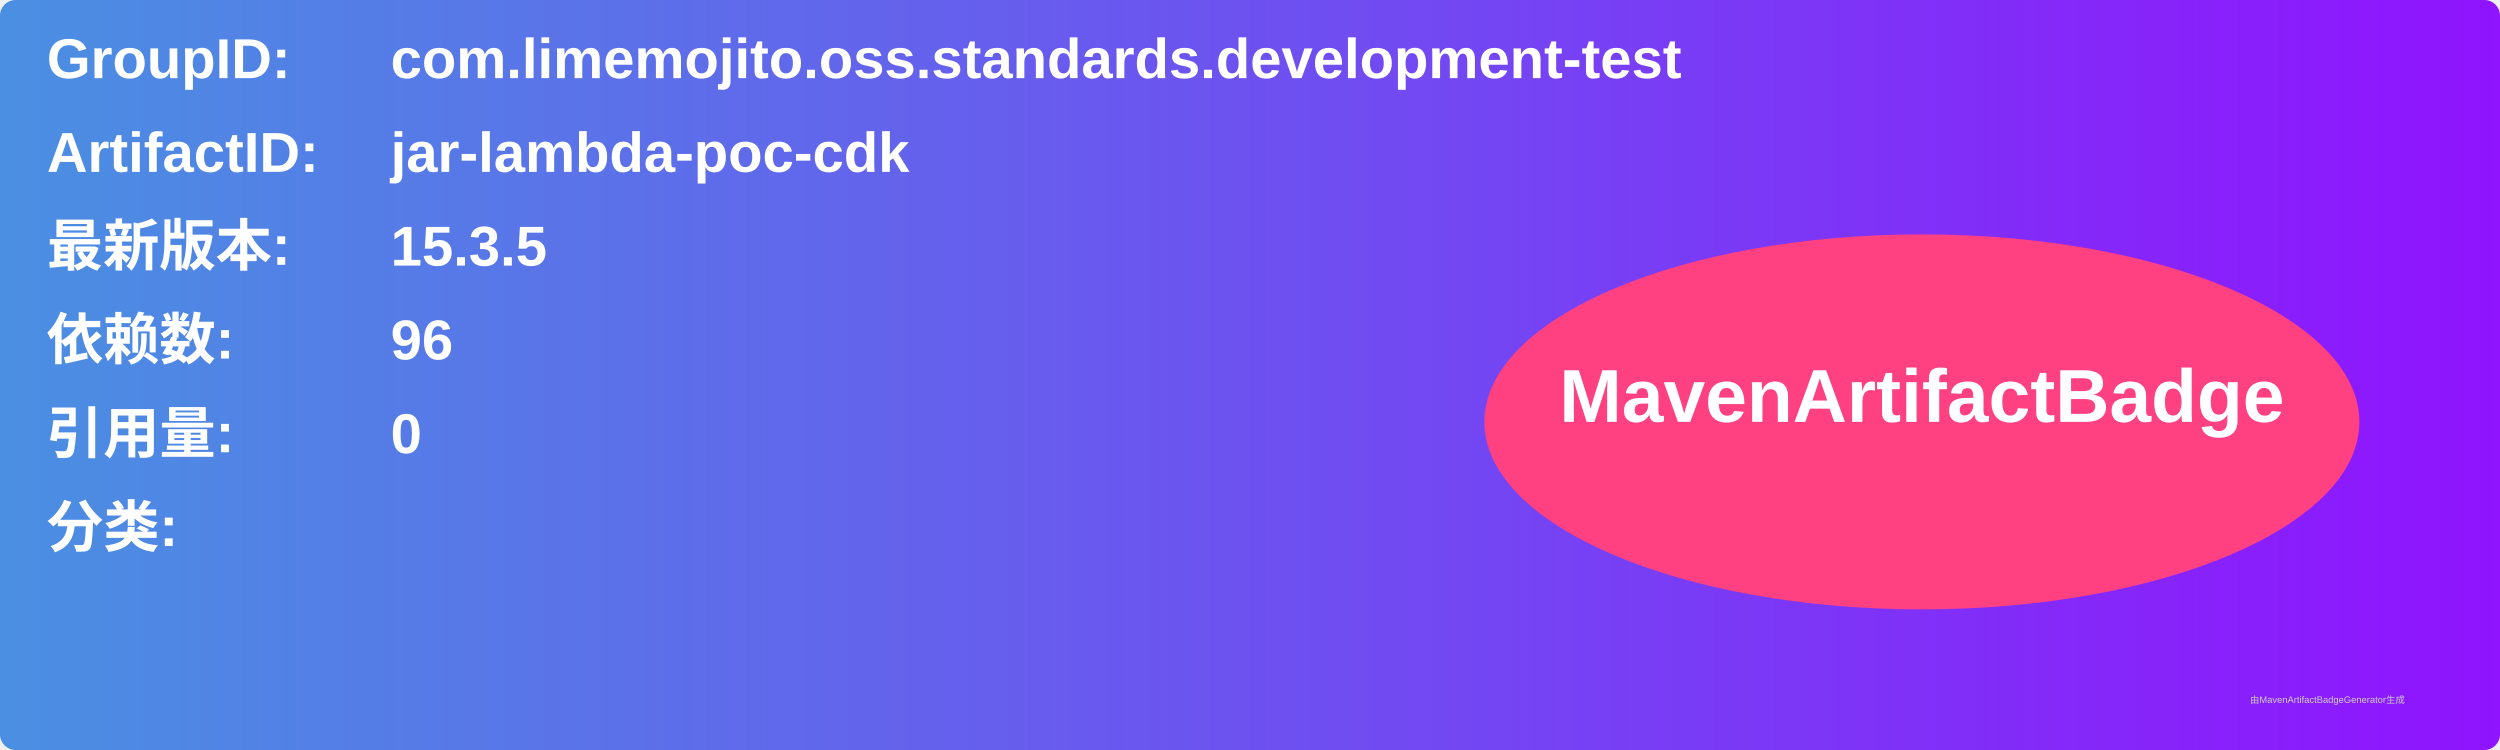
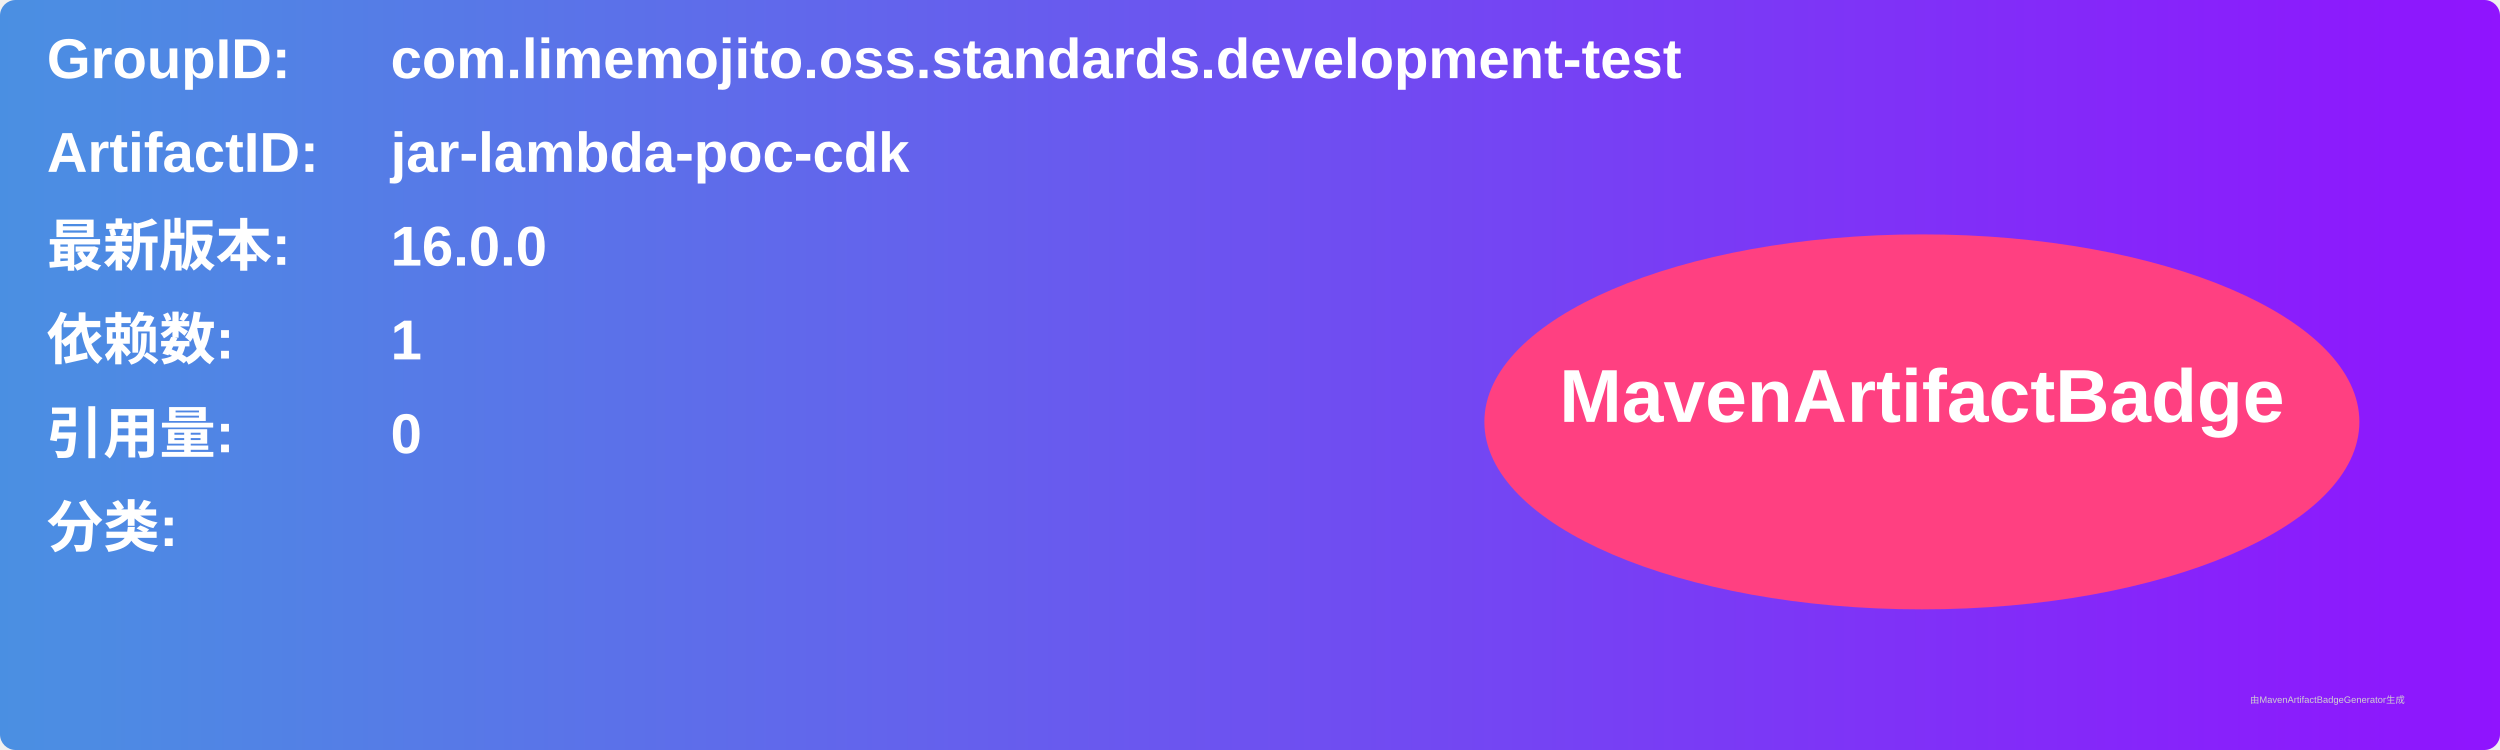
<svg xmlns="http://www.w3.org/2000/svg" width="800" height="240" viewBox="0 0 800 240">
  <linearGradient id="grad" x1="0%" y1="0%" x2="100%" y2="0%">
    <stop offset="0%" stop-color="#4a90e2" />
    <stop offset="100%" stop-color="#9013fe" />
  </linearGradient>
  <rect width="100%" height="100%" rx="5" ry="5" fill="url(#grad)" />
  <g transform="translate(15, 15)">
    <text x="0" y="10" font-family="Arial" font-size="18" fill="white" font-weight="bold" width="260">GroupID:</text>
    <text x="110" y="10" font-family="Arial" font-size="18" fill="white" font-weight="bold" width="460">com.limemojito.oss.standards.development-test</text>
    <text x="0" y="40" font-family="Arial" font-size="18" fill="white" font-weight="bold" width="260">ArtifactID:</text>
    <text x="110" y="40" font-family="Arial" font-size="18" fill="white" font-weight="bold" width="460">jar-lambda-poc-cdk</text>
    <text x="0" y="70" font-family="Arial" font-size="18" fill="white" font-weight="bold">最新版本:</text>
    <text x="110" y="70" font-family="Arial" font-size="18" fill="white" font-weight="bold">
-       <tspan font-weight="bold">15.3.5</tspan>
+       <tspan font-weight="bold">16.0.0</tspan>
    </text>
    <text x="0" y="100" font-family="Arial" font-size="18" fill="white" font-weight="bold">依赖数: </text>
    <text x="110" y="100" font-family="Arial" font-size="18" fill="white">
-       <tspan font-weight="bold">96</tspan>
+       <tspan font-weight="bold">1</tspan>
    </text>
    <text x="0" y="130" font-family="Arial" font-size="18" fill="white" font-weight="bold">引用量: </text>
    <text x="110" y="130" font-family="Arial" font-size="18" fill="white">
      <tspan font-weight="bold">0</tspan>
    </text>
    <text x="0" y="160" font-family="Arial" font-size="18" fill="white" font-weight="bold">分类:</text>
    <text x="10" y="190" font-family="Arial" font-size="10" fill="white">
      <tspan font-weight="bold" />
    </text>
    <ellipse cx="600" cy="120" rx="140" ry="60" fill="#ff4081" />
    <text x="600" y="120" text-anchor="middle" font-family="Arial" font-size="24" fill="white" font-weight="bold">MavenArtifactBadge</text>
  </g>
  <text x="720" y="225" font-family="Arial" font-size="3" fill="#d0d0d0">由MavenArtifactBadgeGenerator生成</text>
</svg>
